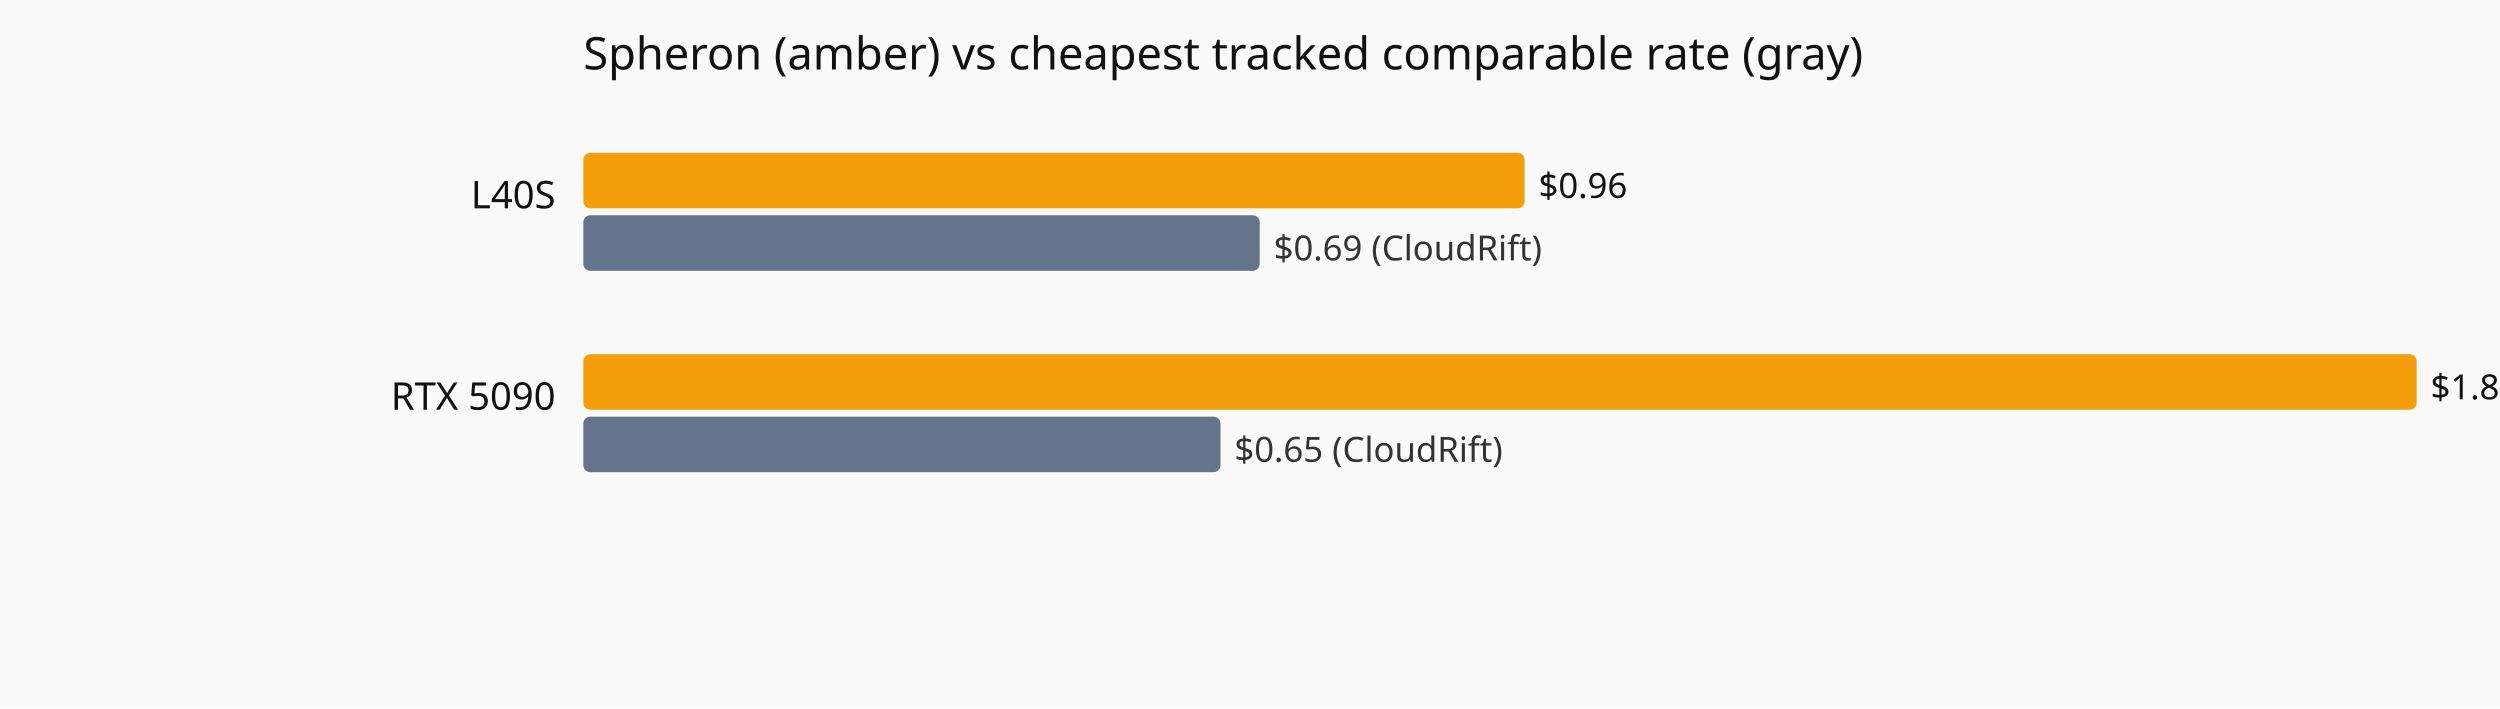
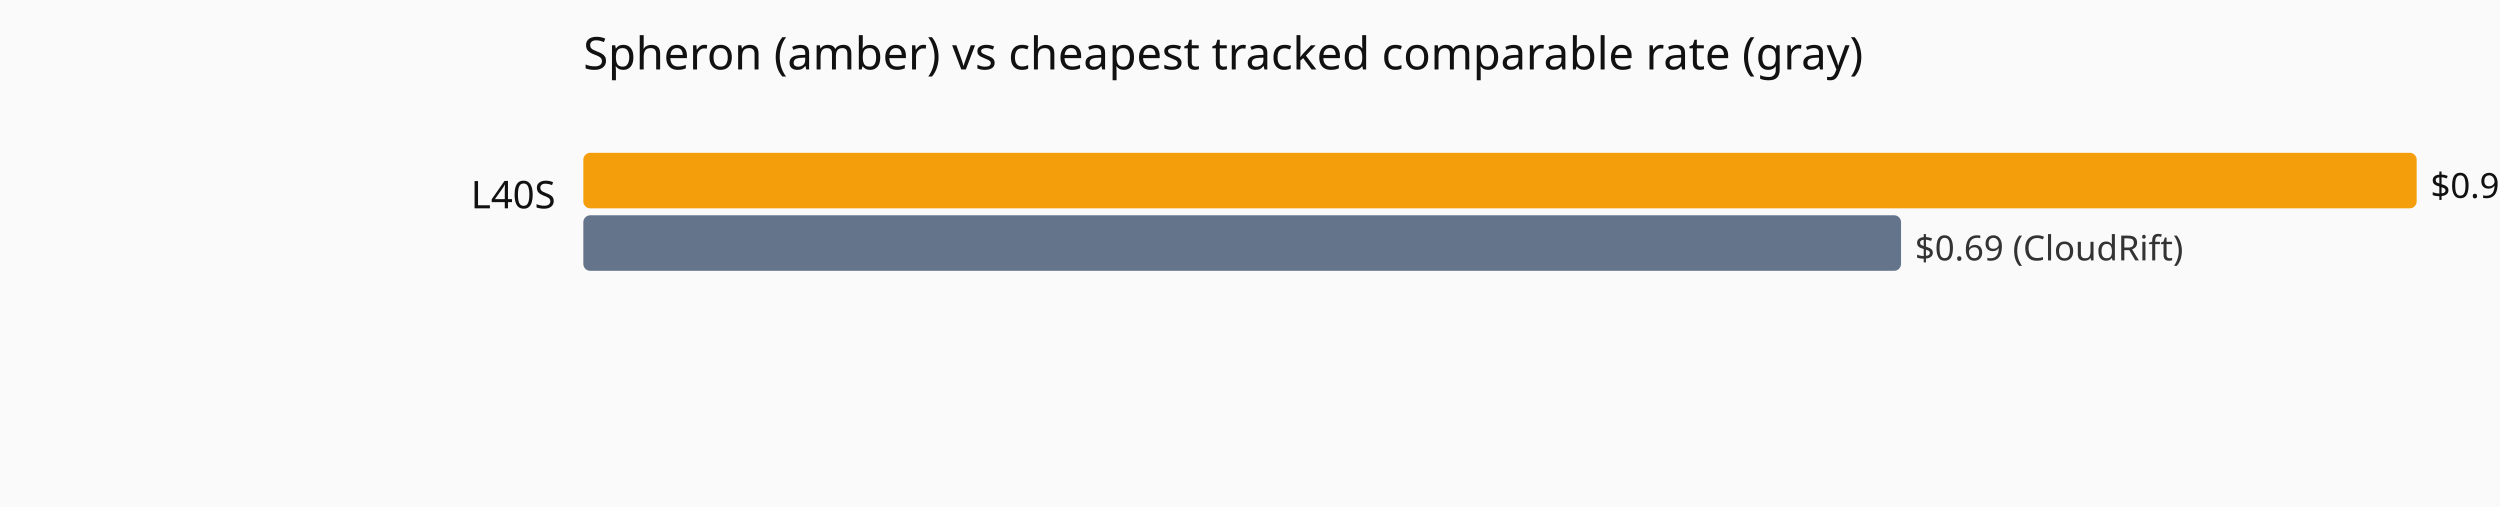
- <svg xmlns="http://www.w3.org/2000/svg" viewBox="0 0 720 204" role="img" aria-label="Current hourly rate versus the cheapest tracked vendor, by GPU model.">
-   <rect width="720" height="204" fill="#fafafa" />
+ <svg xmlns="http://www.w3.org/2000/svg" viewBox="0 0 720 146" role="img" aria-label="Current hourly rate versus the cheapest tracked vendor, by GPU model.">
+   <rect width="720" height="146" fill="#fafafa" />
  <text x="168" y="20" font-family="system-ui,sans-serif" font-size="13" fill="#111">Spheron (amber) vs cheapest tracked comparable rate (gray)</text>
  <text x="160" y="60" text-anchor="end" font-family="system-ui,sans-serif" font-size="11" fill="#111">L40S</text>
-   <rect x="168" y="44" width="271.1" height="16" fill="#f59e0b" rx="2" />
-   <text x="443.1" y="57" font-family="system-ui,sans-serif" font-size="10" fill="#111">$0.96</text>
-   <rect x="168" y="62" width="194.8" height="16" fill="#64748b" rx="2" />
-   <text x="366.8" y="75" font-family="system-ui,sans-serif" font-size="10" fill="#333">$0.69 (CloudRift)</text>
-   <text x="160" y="118" text-anchor="end" font-family="system-ui,sans-serif" font-size="11" fill="#111">RTX 5090</text>
-   <rect x="168" y="102" width="528.0" height="16" fill="#f59e0b" rx="2" />
-   <text x="700.0" y="115" font-family="system-ui,sans-serif" font-size="10" fill="#111">$1.87</text>
-   <rect x="168" y="120" width="183.5" height="16" fill="#64748b" rx="2" />
-   <text x="355.5" y="133" font-family="system-ui,sans-serif" font-size="10" fill="#333">$0.65 (CloudRift)</text>
+   <rect x="168" y="44" width="528.0" height="16" fill="#f59e0b" rx="2" />
+   <text x="700.0" y="57" font-family="system-ui,sans-serif" font-size="10" fill="#111">$0.96</text>
+   <rect x="168" y="62" width="379.5" height="16" fill="#64748b" rx="2" />
+   <text x="551.5" y="75" font-family="system-ui,sans-serif" font-size="10" fill="#333">$0.69 (CloudRift)</text>
</svg>
